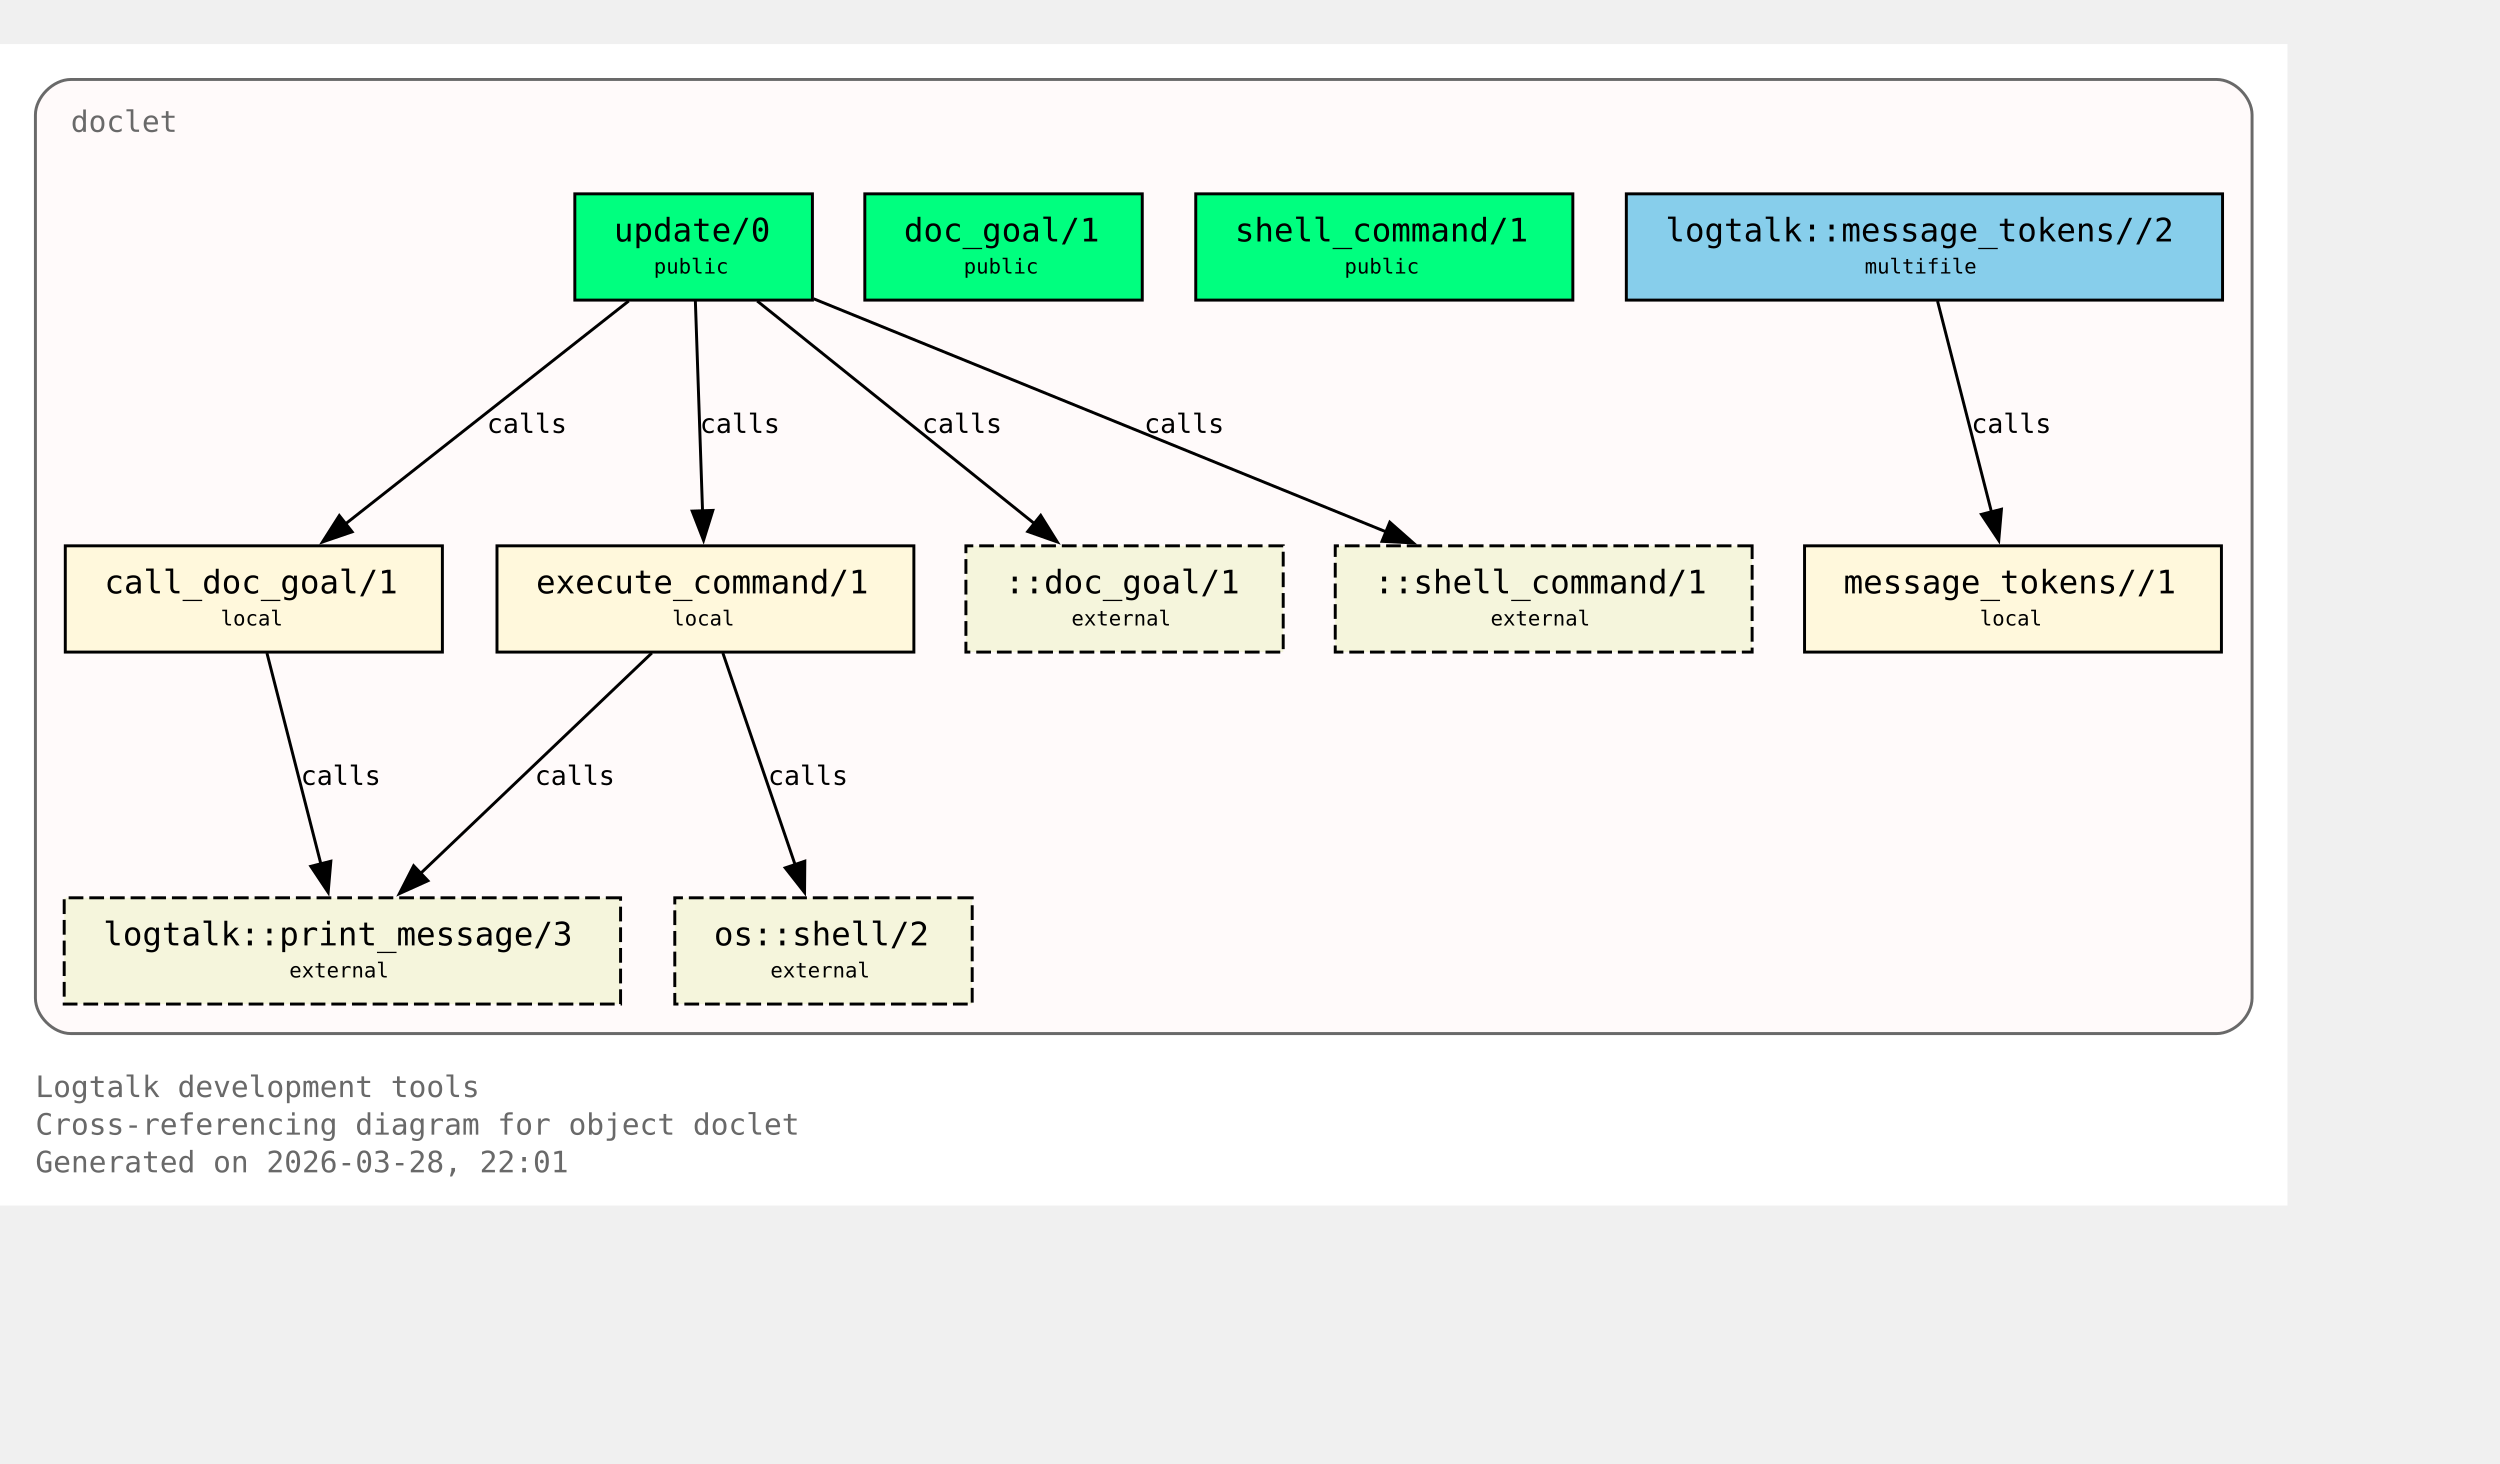
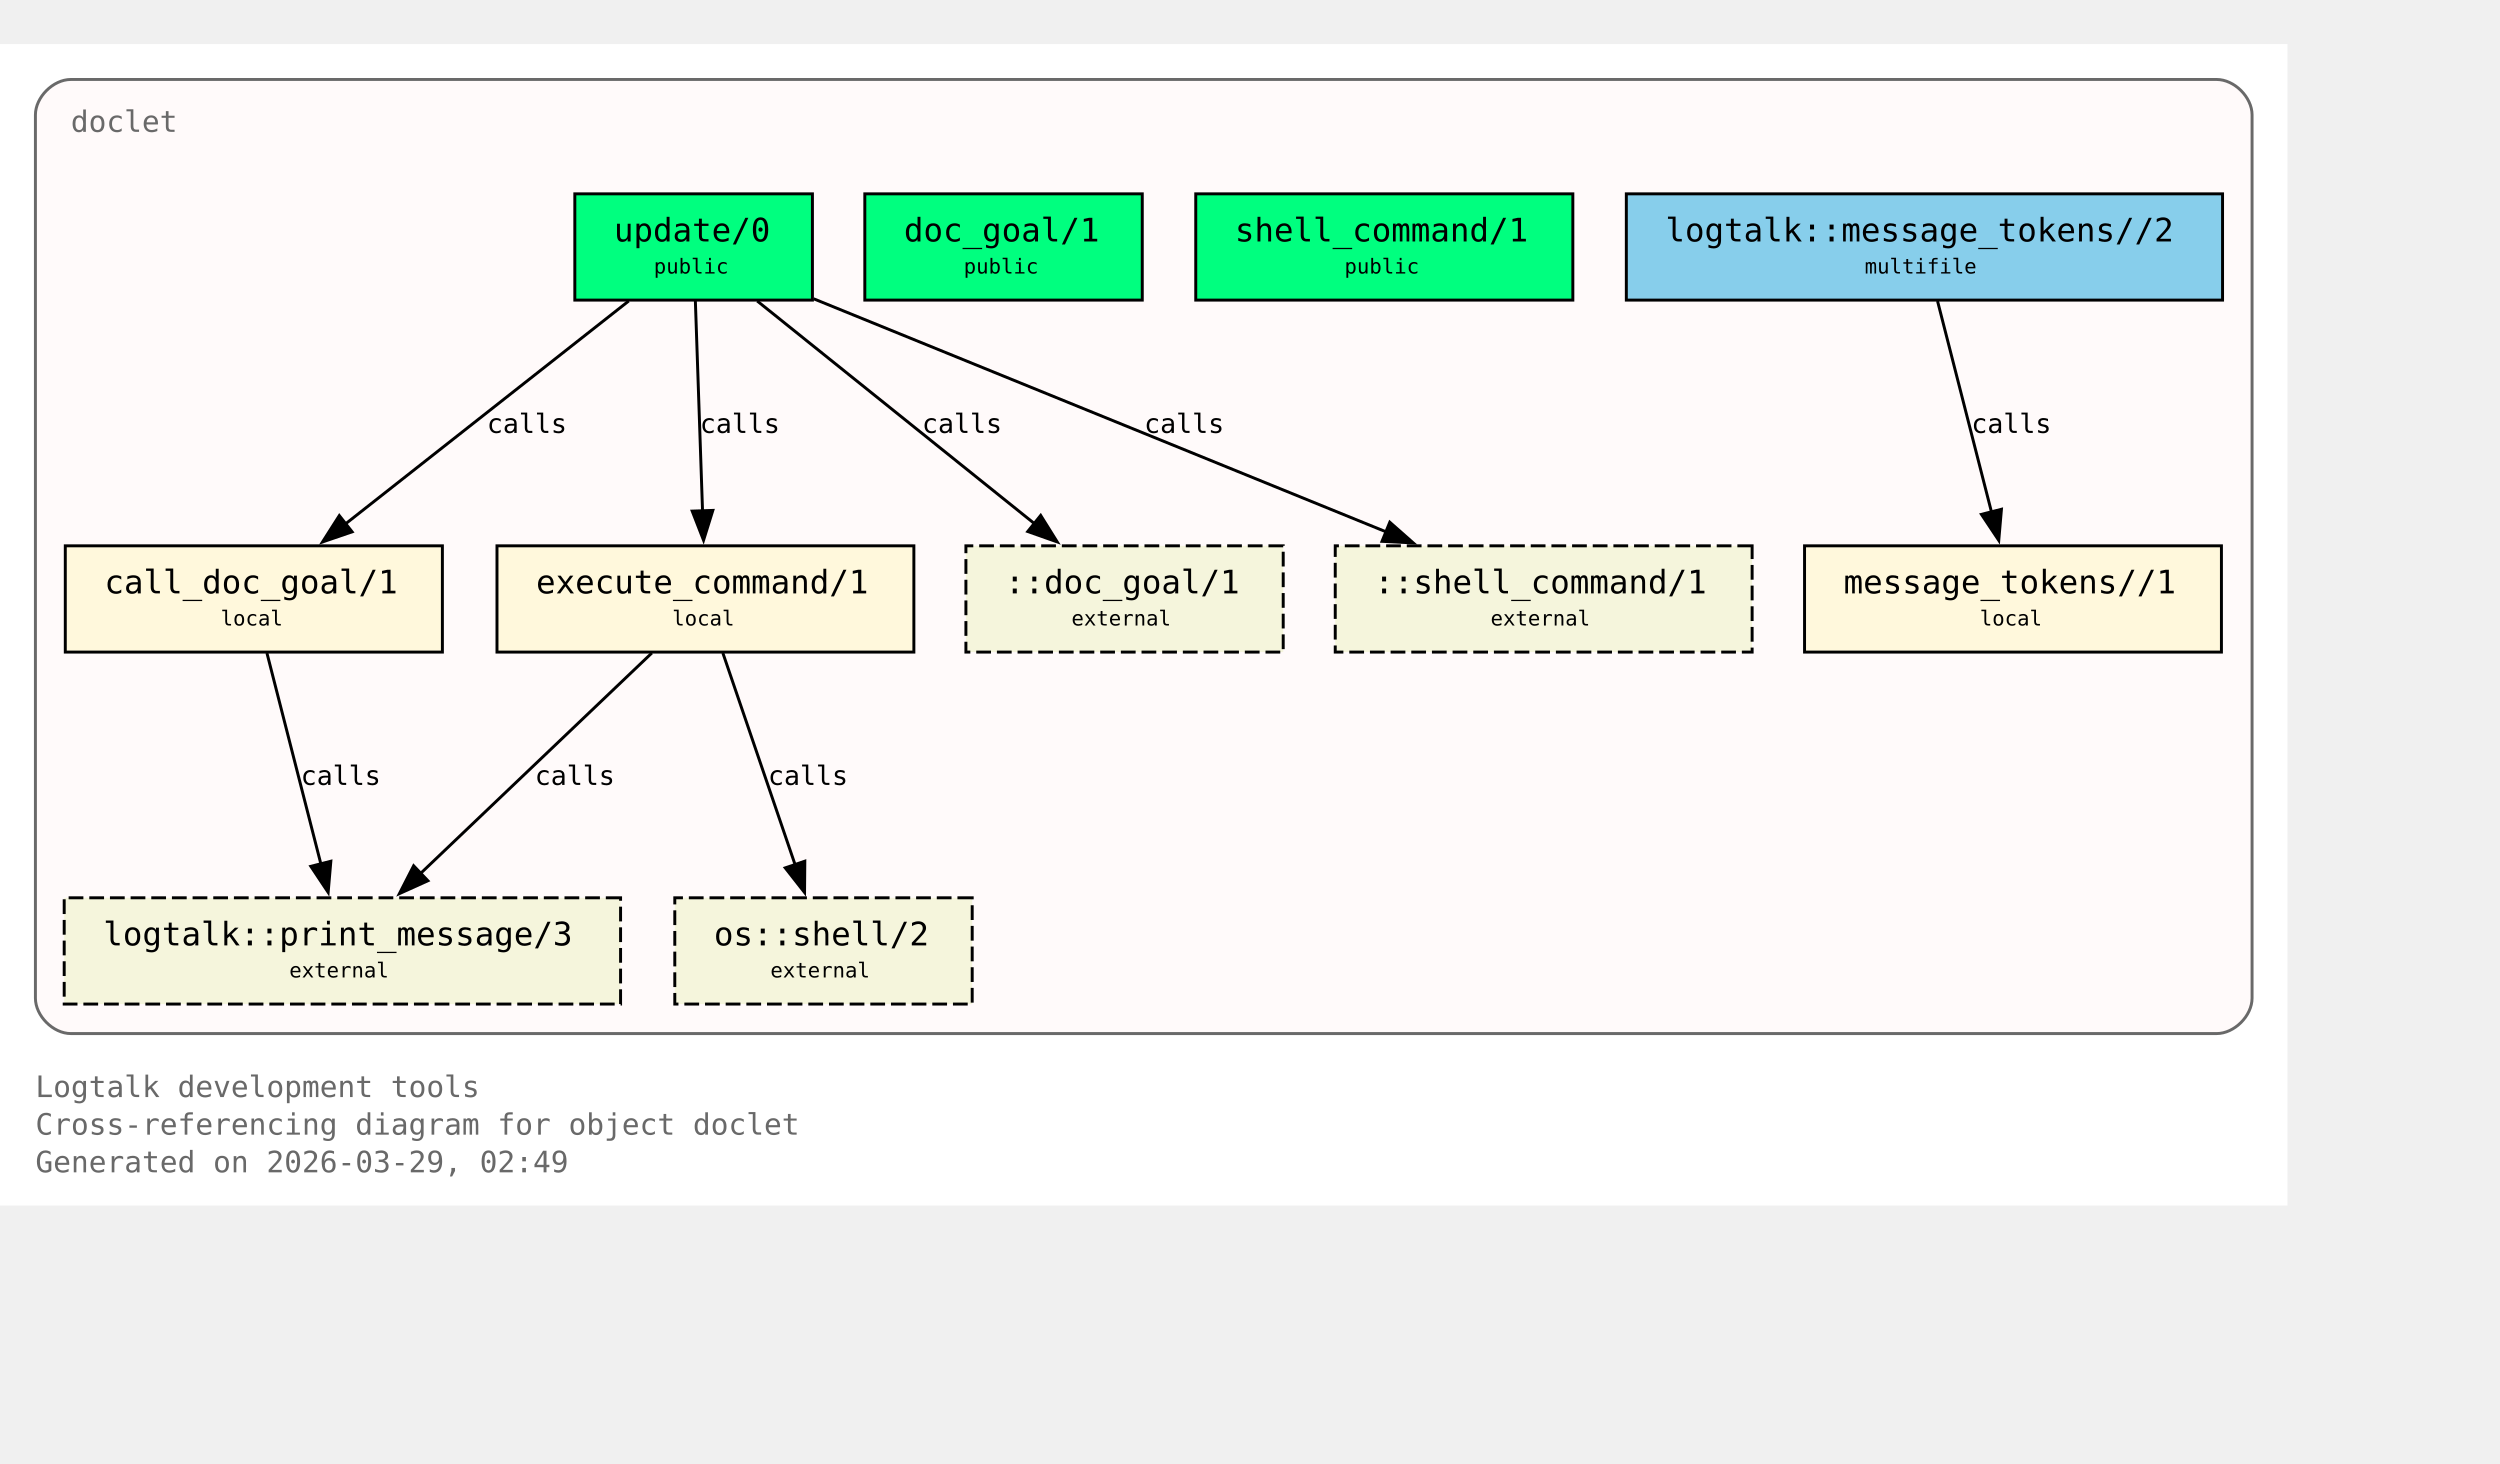
<svg xmlns="http://www.w3.org/2000/svg" xmlns:xlink="http://www.w3.org/1999/xlink" width="919pt" height="538pt" viewBox="72.00 72.00 847.00 466.00">
  <g id="graph0" class="graph" transform="scale(1 1) rotate(0) translate(76 461.5)">
    <polygon fill="white" stroke="none" points="-4,4 -4,-389.5 771,-389.5 771,4 -4,4" />
    <text xml:space="preserve" text-anchor="start" x="8" y="-32.75" font-family="Monospace" font-size="10.00" fill="dimgray">Logtalk development tools</text>
    <text xml:space="preserve" text-anchor="start" x="8" y="-20" font-family="Monospace" font-size="10.00" fill="dimgray">Cross-referencing diagram for object doclet</text>
-     <text xml:space="preserve" text-anchor="start" x="8" y="-7.25" font-family="Monospace" font-size="10.00" fill="dimgray">Generated on 2026-03-28, 22:01</text>
+     <text xml:space="preserve" text-anchor="start" x="8" y="-7.25" font-family="Monospace" font-size="10.00" fill="dimgray">Generated on 2026-03-29, 02:49</text>
    <g id="clust1" class="cluster">
      <g id="a_clust1">
        <a xlink:title="doclet">
          <path fill="snow" stroke="dimgray" d="M20,-54.25C20,-54.25 747,-54.25 747,-54.25 753,-54.25 759,-60.25 759,-66.25 759,-66.25 759,-365.5 759,-365.5 759,-371.5 753,-377.5 747,-377.5 747,-377.5 20,-377.5 20,-377.5 14,-377.5 8,-371.5 8,-365.5 8,-365.5 8,-66.25 8,-66.25 8,-60.25 14,-54.25 20,-54.25" />
          <g id="a_clust1_0">
-             <a xlink:href="https://github.com/LogtalkDotOrg/logtalk3/tree/4284d75315716ef399408032d63a412eaaa3e9e4/tools/doclet/doclet.lgt#L22" xlink:title="https://github.com/LogtalkDotOrg/logtalk3/tree/4284d75315716ef399408032d63a412eaaa3e9e4/tools/doclet/doclet.lgt#L22">
+             <a xlink:href="https://github.com/LogtalkDotOrg/logtalk3/tree/5e209730a8b68acf506d341e9034dc5cb794353b/tools/doclet/doclet.lgt#L22" xlink:title="https://github.com/LogtalkDotOrg/logtalk3/tree/5e209730a8b68acf506d341e9034dc5cb794353b/tools/doclet/doclet.lgt#L22">
              <text xml:space="preserve" text-anchor="start" x="20" y="-359.75" font-family="Monospace" font-size="10.00" fill="dimgray">doclet</text>
            </a>
          </g>
        </a>
      </g>
    </g>
    <g id="node1" class="node">
      <polygon fill="springgreen" stroke="black" points="271.25,-338.75 190.75,-338.75 190.75,-302.75 271.25,-302.75 271.25,-338.75" />
      <text xml:space="preserve" text-anchor="start" x="198.75" y="-323" font-family="Monospace" font-size="9.00"> </text>
      <g id="a_node1_1">
-         <a xlink:href="https://github.com/LogtalkDotOrg/logtalk3/tree/4284d75315716ef399408032d63a412eaaa3e9e4/tools/doclet/doclet.lgt#L40" xlink:title="https://github.com/LogtalkDotOrg/logtalk3/tree/4284d75315716ef399408032d63a412eaaa3e9e4/tools/doclet/doclet.lgt#L40">
+         <a xlink:href="https://github.com/LogtalkDotOrg/logtalk3/tree/5e209730a8b68acf506d341e9034dc5cb794353b/tools/doclet/doclet.lgt#L40" xlink:title="https://github.com/LogtalkDotOrg/logtalk3/tree/5e209730a8b68acf506d341e9034dc5cb794353b/tools/doclet/doclet.lgt#L40">
          <text xml:space="preserve" text-anchor="start" x="204" y="-322.62" font-family="Monospace" font-size="11.00">update/0</text>
        </a>
      </g>
      <text xml:space="preserve" text-anchor="start" x="258" y="-323" font-family="Monospace" font-size="9.00"> </text>
      <text xml:space="preserve" text-anchor="start" x="198.75" y="-310.62" font-family="Monospace" font-size="9.00"> </text>
      <text xml:space="preserve" text-anchor="start" x="217.5" y="-311.75" font-family="Monospace" font-size="7.00">public</text>
      <text xml:space="preserve" text-anchor="start" x="258" y="-310.62" font-family="Monospace" font-size="9.00"> </text>
    </g>
    <g id="node4" class="node">
      <polygon fill="cornsilk" stroke="black" points="145.88,-219.5 18.12,-219.5 18.12,-183.5 145.88,-183.5 145.88,-219.5" />
      <text xml:space="preserve" text-anchor="start" x="26.12" y="-203.75" font-family="Monospace" font-size="9.00"> </text>
      <g id="a_node4_2">
-         <a xlink:href="https://github.com/LogtalkDotOrg/logtalk3/tree/4284d75315716ef399408032d63a412eaaa3e9e4/tools/doclet/doclet.lgt#L73" xlink:title="https://github.com/LogtalkDotOrg/logtalk3/tree/4284d75315716ef399408032d63a412eaaa3e9e4/tools/doclet/doclet.lgt#L73">
+         <a xlink:href="https://github.com/LogtalkDotOrg/logtalk3/tree/5e209730a8b68acf506d341e9034dc5cb794353b/tools/doclet/doclet.lgt#L73" xlink:title="https://github.com/LogtalkDotOrg/logtalk3/tree/5e209730a8b68acf506d341e9034dc5cb794353b/tools/doclet/doclet.lgt#L73">
          <text xml:space="preserve" text-anchor="start" x="31.38" y="-203.38" font-family="Monospace" font-size="11.00">call_doc_goal/1</text>
        </a>
      </g>
      <text xml:space="preserve" text-anchor="start" x="132.62" y="-203.75" font-family="Monospace" font-size="9.00"> </text>
      <text xml:space="preserve" text-anchor="start" x="26.12" y="-191.38" font-family="Monospace" font-size="9.00"> </text>
      <text xml:space="preserve" text-anchor="start" x="70.75" y="-192.5" font-family="Monospace" font-size="7.00">local</text>
      <text xml:space="preserve" text-anchor="start" x="132.62" y="-191.38" font-family="Monospace" font-size="9.00"> </text>
    </g>
    <g id="edge1" class="edge">
      <g id="a_edge1">
-         <a xlink:href="https://github.com/LogtalkDotOrg/logtalk3/tree/4284d75315716ef399408032d63a412eaaa3e9e4/tools/doclet/doclet.lgt#L60" xlink:title="calls">
+         <a xlink:href="https://github.com/LogtalkDotOrg/logtalk3/tree/5e209730a8b68acf506d341e9034dc5cb794353b/tools/doclet/doclet.lgt#L60" xlink:title="calls">
          <path fill="none" stroke="black" d="M209.01,-302.45C183.59,-282.45 141.58,-249.38 112.89,-226.8" />
          <polygon fill="black" stroke="black" points="115.29,-224.24 105.27,-220.81 110.96,-229.74 115.29,-224.24" />
        </a>
      </g>
      <g id="a_edge1-label">
-         <a xlink:href="https://github.com/LogtalkDotOrg/logtalk3/tree/4284d75315716ef399408032d63a412eaaa3e9e4/tools/doclet/doclet.lgt#L60" xlink:title="https://github.com/LogtalkDotOrg/logtalk3/tree/4284d75315716ef399408032d63a412eaaa3e9e4/tools/doclet/doclet.lgt#L60">
+         <a xlink:href="https://github.com/LogtalkDotOrg/logtalk3/tree/5e209730a8b68acf506d341e9034dc5cb794353b/tools/doclet/doclet.lgt#L60" xlink:title="https://github.com/LogtalkDotOrg/logtalk3/tree/5e209730a8b68acf506d341e9034dc5cb794353b/tools/doclet/doclet.lgt#L60">
          <text xml:space="preserve" text-anchor="start" x="160.97" y="-257.75" font-family="Monospace" font-size="9.00">calls</text>
        </a>
      </g>
    </g>
    <g id="node5" class="node">
      <polygon fill="cornsilk" stroke="black" points="305.62,-219.5 164.38,-219.5 164.38,-183.5 305.62,-183.5 305.62,-219.5" />
      <text xml:space="preserve" text-anchor="start" x="172.38" y="-203.75" font-family="Monospace" font-size="9.00"> </text>
      <g id="a_node5_3">
-         <a xlink:href="https://github.com/LogtalkDotOrg/logtalk3/tree/4284d75315716ef399408032d63a412eaaa3e9e4/tools/doclet/doclet.lgt#L85" xlink:title="https://github.com/LogtalkDotOrg/logtalk3/tree/4284d75315716ef399408032d63a412eaaa3e9e4/tools/doclet/doclet.lgt#L85">
+         <a xlink:href="https://github.com/LogtalkDotOrg/logtalk3/tree/5e209730a8b68acf506d341e9034dc5cb794353b/tools/doclet/doclet.lgt#L85" xlink:title="https://github.com/LogtalkDotOrg/logtalk3/tree/5e209730a8b68acf506d341e9034dc5cb794353b/tools/doclet/doclet.lgt#L85">
          <text xml:space="preserve" text-anchor="start" x="177.62" y="-203.38" font-family="Monospace" font-size="11.00">execute_command/1</text>
        </a>
      </g>
      <text xml:space="preserve" text-anchor="start" x="292.38" y="-203.75" font-family="Monospace" font-size="9.00"> </text>
      <text xml:space="preserve" text-anchor="start" x="172.38" y="-191.38" font-family="Monospace" font-size="9.00"> </text>
      <text xml:space="preserve" text-anchor="start" x="223.75" y="-192.5" font-family="Monospace" font-size="7.00">local</text>
      <text xml:space="preserve" text-anchor="start" x="292.38" y="-191.38" font-family="Monospace" font-size="9.00"> </text>
    </g>
    <g id="edge2" class="edge">
      <g id="a_edge2">
-         <a xlink:href="https://github.com/LogtalkDotOrg/logtalk3/tree/4284d75315716ef399408032d63a412eaaa3e9e4/tools/doclet/doclet.lgt#L60" xlink:title="calls">
+         <a xlink:href="https://github.com/LogtalkDotOrg/logtalk3/tree/5e209730a8b68acf506d341e9034dc5cb794353b/tools/doclet/doclet.lgt#L60" xlink:title="calls">
          <path fill="none" stroke="black" d="M231.59,-302.45C232.23,-283.75 233.26,-253.62 234.02,-231.33" />
          <polygon fill="black" stroke="black" points="237.51,-231.5 234.36,-221.38 230.52,-231.26 237.51,-231.5" />
        </a>
      </g>
      <g id="a_edge2-label">
-         <a xlink:href="https://github.com/LogtalkDotOrg/logtalk3/tree/4284d75315716ef399408032d63a412eaaa3e9e4/tools/doclet/doclet.lgt#L60" xlink:title="https://github.com/LogtalkDotOrg/logtalk3/tree/4284d75315716ef399408032d63a412eaaa3e9e4/tools/doclet/doclet.lgt#L60">
+         <a xlink:href="https://github.com/LogtalkDotOrg/logtalk3/tree/5e209730a8b68acf506d341e9034dc5cb794353b/tools/doclet/doclet.lgt#L60" xlink:title="https://github.com/LogtalkDotOrg/logtalk3/tree/5e209730a8b68acf506d341e9034dc5cb794353b/tools/doclet/doclet.lgt#L60">
          <text xml:space="preserve" text-anchor="start" x="233.12" y="-257.75" font-family="Monospace" font-size="9.00">calls</text>
        </a>
      </g>
    </g>
    <g id="node10" class="node">
      <polygon fill="beige" stroke="black" stroke-dasharray="5,2" points="430.75,-219.5 323.25,-219.5 323.25,-183.5 430.75,-183.5 430.75,-219.5" />
      <text xml:space="preserve" text-anchor="start" x="331.25" y="-203.75" font-family="Monospace" font-size="9.00"> </text>
      <text xml:space="preserve" text-anchor="start" x="336.5" y="-203.38" font-family="Monospace" font-size="11.00">::doc_goal/1</text>
      <text xml:space="preserve" text-anchor="start" x="417.5" y="-203.75" font-family="Monospace" font-size="9.00"> </text>
      <text xml:space="preserve" text-anchor="start" x="331.25" y="-191.38" font-family="Monospace" font-size="9.00"> </text>
      <text xml:space="preserve" text-anchor="start" x="359" y="-192.5" font-family="Monospace" font-size="7.00">external</text>
      <text xml:space="preserve" text-anchor="start" x="417.5" y="-191.38" font-family="Monospace" font-size="9.00"> </text>
    </g>
    <g id="edge4" class="edge">
      <g id="a_edge4">
-         <a xlink:href="https://github.com/LogtalkDotOrg/logtalk3/tree/4284d75315716ef399408032d63a412eaaa3e9e4/tools/doclet/doclet.lgt#L60" xlink:title="calls">
+         <a xlink:href="https://github.com/LogtalkDotOrg/logtalk3/tree/5e209730a8b68acf506d341e9034dc5cb794353b/tools/doclet/doclet.lgt#L60" xlink:title="calls">
          <path fill="none" stroke="black" d="M252.54,-302.45C277.45,-282.45 318.62,-249.38 346.74,-226.8" />
          <polygon fill="black" stroke="black" points="348.58,-229.81 354.19,-220.82 344.2,-224.35 348.58,-229.81" />
        </a>
      </g>
      <g id="a_edge4-label">
-         <a xlink:href="https://github.com/LogtalkDotOrg/logtalk3/tree/4284d75315716ef399408032d63a412eaaa3e9e4/tools/doclet/doclet.lgt#L60" xlink:title="https://github.com/LogtalkDotOrg/logtalk3/tree/4284d75315716ef399408032d63a412eaaa3e9e4/tools/doclet/doclet.lgt#L60">
+         <a xlink:href="https://github.com/LogtalkDotOrg/logtalk3/tree/5e209730a8b68acf506d341e9034dc5cb794353b/tools/doclet/doclet.lgt#L60" xlink:title="https://github.com/LogtalkDotOrg/logtalk3/tree/5e209730a8b68acf506d341e9034dc5cb794353b/tools/doclet/doclet.lgt#L60">
          <text xml:space="preserve" text-anchor="start" x="308.38" y="-257.75" font-family="Monospace" font-size="9.00">calls</text>
        </a>
      </g>
    </g>
    <g id="node11" class="node">
      <polygon fill="beige" stroke="black" stroke-dasharray="5,2" points="589.62,-219.5 448.38,-219.5 448.38,-183.5 589.62,-183.5 589.62,-219.5" />
      <text xml:space="preserve" text-anchor="start" x="456.38" y="-203.75" font-family="Monospace" font-size="9.00"> </text>
      <text xml:space="preserve" text-anchor="start" x="461.62" y="-203.38" font-family="Monospace" font-size="11.00">::shell_command/1</text>
      <text xml:space="preserve" text-anchor="start" x="576.38" y="-203.75" font-family="Monospace" font-size="9.00"> </text>
      <text xml:space="preserve" text-anchor="start" x="456.38" y="-191.38" font-family="Monospace" font-size="9.00"> </text>
      <text xml:space="preserve" text-anchor="start" x="501" y="-192.5" font-family="Monospace" font-size="7.00">external</text>
      <text xml:space="preserve" text-anchor="start" x="576.38" y="-191.38" font-family="Monospace" font-size="9.00"> </text>
    </g>
    <g id="edge5" class="edge">
      <g id="a_edge5">
-         <a xlink:href="https://github.com/LogtalkDotOrg/logtalk3/tree/4284d75315716ef399408032d63a412eaaa3e9e4/tools/doclet/doclet.lgt#L60" xlink:title="calls">
+         <a xlink:href="https://github.com/LogtalkDotOrg/logtalk3/tree/5e209730a8b68acf506d341e9034dc5cb794353b/tools/doclet/doclet.lgt#L60" xlink:title="calls">
          <path fill="none" stroke="black" d="M271.65,-303.2C322.49,-282.5 409.65,-247.02 465.76,-224.17" />
          <polygon fill="black" stroke="black" points="466.86,-227.5 474.81,-220.49 464.22,-221.02 466.86,-227.5" />
        </a>
      </g>
      <g id="a_edge5-label">
-         <a xlink:href="https://github.com/LogtalkDotOrg/logtalk3/tree/4284d75315716ef399408032d63a412eaaa3e9e4/tools/doclet/doclet.lgt#L60" xlink:title="https://github.com/LogtalkDotOrg/logtalk3/tree/4284d75315716ef399408032d63a412eaaa3e9e4/tools/doclet/doclet.lgt#L60">
+         <a xlink:href="https://github.com/LogtalkDotOrg/logtalk3/tree/5e209730a8b68acf506d341e9034dc5cb794353b/tools/doclet/doclet.lgt#L60" xlink:title="https://github.com/LogtalkDotOrg/logtalk3/tree/5e209730a8b68acf506d341e9034dc5cb794353b/tools/doclet/doclet.lgt#L60">
          <text xml:space="preserve" text-anchor="start" x="383.64" y="-257.75" font-family="Monospace" font-size="9.00">calls</text>
        </a>
      </g>
    </g>
    <g id="node2" class="node">
      <polygon fill="springgreen" stroke="black" points="383,-338.75 289,-338.75 289,-302.75 383,-302.75 383,-338.75" />
      <text xml:space="preserve" text-anchor="start" x="297" y="-323" font-family="Monospace" font-size="9.00"> </text>
      <g id="a_node2_4">
-         <a xlink:href="https://github.com/LogtalkDotOrg/logtalk3/tree/4284d75315716ef399408032d63a412eaaa3e9e4/tools/doclet/doclet.lgt#L46" xlink:title="https://github.com/LogtalkDotOrg/logtalk3/tree/4284d75315716ef399408032d63a412eaaa3e9e4/tools/doclet/doclet.lgt#L46">
+         <a xlink:href="https://github.com/LogtalkDotOrg/logtalk3/tree/5e209730a8b68acf506d341e9034dc5cb794353b/tools/doclet/doclet.lgt#L46" xlink:title="https://github.com/LogtalkDotOrg/logtalk3/tree/5e209730a8b68acf506d341e9034dc5cb794353b/tools/doclet/doclet.lgt#L46">
          <text xml:space="preserve" text-anchor="start" x="302.25" y="-322.62" font-family="Monospace" font-size="11.00">doc_goal/1</text>
        </a>
      </g>
      <text xml:space="preserve" text-anchor="start" x="369.75" y="-323" font-family="Monospace" font-size="9.00"> </text>
      <text xml:space="preserve" text-anchor="start" x="297" y="-310.62" font-family="Monospace" font-size="9.00"> </text>
      <text xml:space="preserve" text-anchor="start" x="322.5" y="-311.75" font-family="Monospace" font-size="7.00">public</text>
      <text xml:space="preserve" text-anchor="start" x="369.75" y="-310.62" font-family="Monospace" font-size="9.00"> </text>
    </g>
    <g id="node3" class="node">
      <polygon fill="springgreen" stroke="black" points="528.88,-338.75 401.12,-338.75 401.12,-302.75 528.88,-302.75 528.88,-338.75" />
      <text xml:space="preserve" text-anchor="start" x="409.12" y="-323" font-family="Monospace" font-size="9.00"> </text>
      <g id="a_node3_5">
-         <a xlink:href="https://github.com/LogtalkDotOrg/logtalk3/tree/4284d75315716ef399408032d63a412eaaa3e9e4/tools/doclet/doclet.lgt#L53" xlink:title="https://github.com/LogtalkDotOrg/logtalk3/tree/4284d75315716ef399408032d63a412eaaa3e9e4/tools/doclet/doclet.lgt#L53">
+         <a xlink:href="https://github.com/LogtalkDotOrg/logtalk3/tree/5e209730a8b68acf506d341e9034dc5cb794353b/tools/doclet/doclet.lgt#L53" xlink:title="https://github.com/LogtalkDotOrg/logtalk3/tree/5e209730a8b68acf506d341e9034dc5cb794353b/tools/doclet/doclet.lgt#L53">
          <text xml:space="preserve" text-anchor="start" x="414.38" y="-322.62" font-family="Monospace" font-size="11.00">shell_command/1</text>
        </a>
      </g>
      <text xml:space="preserve" text-anchor="start" x="515.62" y="-323" font-family="Monospace" font-size="9.00"> </text>
      <text xml:space="preserve" text-anchor="start" x="409.12" y="-310.62" font-family="Monospace" font-size="9.00"> </text>
      <text xml:space="preserve" text-anchor="start" x="451.5" y="-311.75" font-family="Monospace" font-size="7.00">public</text>
      <text xml:space="preserve" text-anchor="start" x="515.62" y="-310.62" font-family="Monospace" font-size="9.00"> </text>
    </g>
    <g id="node8" class="node">
      <polygon fill="beige" stroke="black" stroke-dasharray="5,2" points="206.25,-100.25 17.75,-100.25 17.75,-64.25 206.25,-64.25 206.25,-100.25" />
      <text xml:space="preserve" text-anchor="start" x="25.75" y="-84.5" font-family="Monospace" font-size="9.00"> </text>
      <g id="a_node8_6">
        <a xlink:href="https://logtalk.org/library/logtalk_0.html#print-message-3" xlink:title="https://logtalk.org/library/logtalk_0.html#print-message-3">
          <text xml:space="preserve" text-anchor="start" x="31" y="-84.12" font-family="Monospace" font-size="11.00">logtalk::print_message/3</text>
        </a>
      </g>
      <text xml:space="preserve" text-anchor="start" x="193" y="-84.5" font-family="Monospace" font-size="9.00"> </text>
      <text xml:space="preserve" text-anchor="start" x="25.75" y="-72.12" font-family="Monospace" font-size="9.00"> </text>
      <text xml:space="preserve" text-anchor="start" x="94" y="-73.25" font-family="Monospace" font-size="7.00">external</text>
      <text xml:space="preserve" text-anchor="start" x="193" y="-72.12" font-family="Monospace" font-size="9.00"> </text>
    </g>
    <g id="edge6" class="edge">
      <g id="a_edge6">
-         <a xlink:href="https://github.com/LogtalkDotOrg/logtalk3/tree/4284d75315716ef399408032d63a412eaaa3e9e4/tools/doclet/doclet.lgt#L73" xlink:title="calls">
+         <a xlink:href="https://github.com/LogtalkDotOrg/logtalk3/tree/5e209730a8b68acf506d341e9034dc5cb794353b/tools/doclet/doclet.lgt#L73" xlink:title="calls">
          <path fill="none" stroke="black" d="M86.43,-183.2C91.23,-164.41 98.99,-134.09 104.7,-111.77" />
          <polygon fill="black" stroke="black" points="108.09,-112.64 107.18,-102.09 101.31,-110.91 108.09,-112.64" />
        </a>
      </g>
      <g id="a_edge6-label">
-         <a xlink:href="https://github.com/LogtalkDotOrg/logtalk3/tree/4284d75315716ef399408032d63a412eaaa3e9e4/tools/doclet/doclet.lgt#L73" xlink:title="https://github.com/LogtalkDotOrg/logtalk3/tree/4284d75315716ef399408032d63a412eaaa3e9e4/tools/doclet/doclet.lgt#L73">
+         <a xlink:href="https://github.com/LogtalkDotOrg/logtalk3/tree/5e209730a8b68acf506d341e9034dc5cb794353b/tools/doclet/doclet.lgt#L73" xlink:title="https://github.com/LogtalkDotOrg/logtalk3/tree/5e209730a8b68acf506d341e9034dc5cb794353b/tools/doclet/doclet.lgt#L73">
          <text xml:space="preserve" text-anchor="start" x="97.9" y="-138.5" font-family="Monospace" font-size="9.00">calls</text>
        </a>
      </g>
    </g>
    <g id="edge7" class="edge">
      <g id="a_edge7">
-         <a xlink:href="https://github.com/LogtalkDotOrg/logtalk3/tree/4284d75315716ef399408032d63a412eaaa3e9e4/tools/doclet/doclet.lgt#L85" xlink:title="calls">
+         <a xlink:href="https://github.com/LogtalkDotOrg/logtalk3/tree/5e209730a8b68acf506d341e9034dc5cb794353b/tools/doclet/doclet.lgt#L85" xlink:title="calls">
          <path fill="none" stroke="black" d="M216.85,-183.2C196.14,-163.46 162.08,-130.99 138.42,-108.44" />
          <polygon fill="black" stroke="black" points="140.97,-106.03 131.32,-101.67 136.14,-111.1 140.97,-106.03" />
        </a>
      </g>
      <g id="a_edge7-label">
-         <a xlink:href="https://github.com/LogtalkDotOrg/logtalk3/tree/4284d75315716ef399408032d63a412eaaa3e9e4/tools/doclet/doclet.lgt#L85" xlink:title="https://github.com/LogtalkDotOrg/logtalk3/tree/4284d75315716ef399408032d63a412eaaa3e9e4/tools/doclet/doclet.lgt#L85">
+         <a xlink:href="https://github.com/LogtalkDotOrg/logtalk3/tree/5e209730a8b68acf506d341e9034dc5cb794353b/tools/doclet/doclet.lgt#L85" xlink:title="https://github.com/LogtalkDotOrg/logtalk3/tree/5e209730a8b68acf506d341e9034dc5cb794353b/tools/doclet/doclet.lgt#L85">
          <text xml:space="preserve" text-anchor="start" x="177.19" y="-138.5" font-family="Monospace" font-size="9.00">calls</text>
        </a>
      </g>
    </g>
    <g id="node9" class="node">
      <polygon fill="beige" stroke="black" stroke-dasharray="5,2" points="325.38,-100.25 224.62,-100.25 224.62,-64.25 325.38,-64.25 325.38,-100.25" />
      <text xml:space="preserve" text-anchor="start" x="232.62" y="-84.5" font-family="Monospace" font-size="9.00"> </text>
      <g id="a_node9_7">
        <a xlink:href="https://logtalk.org/library/osp_0.html#shell-2" xlink:title="https://logtalk.org/library/osp_0.html#shell-2">
          <text xml:space="preserve" text-anchor="start" x="237.88" y="-84.12" font-family="Monospace" font-size="11.00">os::shell/2</text>
        </a>
      </g>
      <text xml:space="preserve" text-anchor="start" x="312.12" y="-84.5" font-family="Monospace" font-size="9.00"> </text>
      <text xml:space="preserve" text-anchor="start" x="232.62" y="-72.12" font-family="Monospace" font-size="9.00"> </text>
      <text xml:space="preserve" text-anchor="start" x="257" y="-73.25" font-family="Monospace" font-size="7.00">external</text>
      <text xml:space="preserve" text-anchor="start" x="312.12" y="-72.12" font-family="Monospace" font-size="9.00"> </text>
    </g>
    <g id="edge8" class="edge">
      <g id="a_edge8">
-         <a xlink:href="https://github.com/LogtalkDotOrg/logtalk3/tree/4284d75315716ef399408032d63a412eaaa3e9e4/tools/doclet/doclet.lgt#L85" xlink:title="calls">
+         <a xlink:href="https://github.com/LogtalkDotOrg/logtalk3/tree/5e209730a8b68acf506d341e9034dc5cb794353b/tools/doclet/doclet.lgt#L85" xlink:title="calls">
          <path fill="none" stroke="black" d="M240.9,-183.2C247.34,-164.32 257.75,-133.81 265.38,-111.46" />
          <polygon fill="black" stroke="black" points="268.67,-112.65 268.58,-102.05 262.04,-110.39 268.67,-112.65" />
        </a>
      </g>
      <g id="a_edge8-label">
-         <a xlink:href="https://github.com/LogtalkDotOrg/logtalk3/tree/4284d75315716ef399408032d63a412eaaa3e9e4/tools/doclet/doclet.lgt#L85" xlink:title="https://github.com/LogtalkDotOrg/logtalk3/tree/4284d75315716ef399408032d63a412eaaa3e9e4/tools/doclet/doclet.lgt#L85">
+         <a xlink:href="https://github.com/LogtalkDotOrg/logtalk3/tree/5e209730a8b68acf506d341e9034dc5cb794353b/tools/doclet/doclet.lgt#L85" xlink:title="https://github.com/LogtalkDotOrg/logtalk3/tree/5e209730a8b68acf506d341e9034dc5cb794353b/tools/doclet/doclet.lgt#L85">
          <text xml:space="preserve" text-anchor="start" x="256.2" y="-138.5" font-family="Monospace" font-size="9.00">calls</text>
        </a>
      </g>
    </g>
    <g id="node6" class="node">
      <polygon fill="cornsilk" stroke="black" points="748.62,-219.5 607.38,-219.5 607.38,-183.5 748.62,-183.5 748.62,-219.5" />
      <text xml:space="preserve" text-anchor="start" x="615.38" y="-203.75" font-family="Monospace" font-size="9.00"> </text>
      <g id="a_node6_8">
-         <a xlink:href="https://github.com/LogtalkDotOrg/logtalk3/tree/4284d75315716ef399408032d63a412eaaa3e9e4/tools/doclet/doclet.lgt#L102" xlink:title="https://github.com/LogtalkDotOrg/logtalk3/tree/4284d75315716ef399408032d63a412eaaa3e9e4/tools/doclet/doclet.lgt#L102">
+         <a xlink:href="https://github.com/LogtalkDotOrg/logtalk3/tree/5e209730a8b68acf506d341e9034dc5cb794353b/tools/doclet/doclet.lgt#L102" xlink:title="https://github.com/LogtalkDotOrg/logtalk3/tree/5e209730a8b68acf506d341e9034dc5cb794353b/tools/doclet/doclet.lgt#L102">
          <text xml:space="preserve" text-anchor="start" x="620.62" y="-203.38" font-family="Monospace" font-size="11.00">message_tokens//1</text>
        </a>
      </g>
      <text xml:space="preserve" text-anchor="start" x="735.38" y="-203.75" font-family="Monospace" font-size="9.00"> </text>
      <text xml:space="preserve" text-anchor="start" x="615.38" y="-191.38" font-family="Monospace" font-size="9.00"> </text>
      <text xml:space="preserve" text-anchor="start" x="666.75" y="-192.5" font-family="Monospace" font-size="7.00">local</text>
      <text xml:space="preserve" text-anchor="start" x="735.38" y="-191.38" font-family="Monospace" font-size="9.00"> </text>
    </g>
    <g id="node7" class="node">
      <polygon fill="skyblue" stroke="black" points="749,-338.75 547,-338.75 547,-302.75 749,-302.75 749,-338.75" />
      <text xml:space="preserve" text-anchor="start" x="555" y="-323" font-family="Monospace" font-size="9.00"> </text>
      <g id="a_node7_9">
-         <a xlink:href="https://github.com/LogtalkDotOrg/logtalk3/tree/4284d75315716ef399408032d63a412eaaa3e9e4/tools/doclet/doclet.lgt#L99" xlink:title="https://github.com/LogtalkDotOrg/logtalk3/tree/4284d75315716ef399408032d63a412eaaa3e9e4/tools/doclet/doclet.lgt#L99">
+         <a xlink:href="https://github.com/LogtalkDotOrg/logtalk3/tree/5e209730a8b68acf506d341e9034dc5cb794353b/tools/doclet/doclet.lgt#L99" xlink:title="https://github.com/LogtalkDotOrg/logtalk3/tree/5e209730a8b68acf506d341e9034dc5cb794353b/tools/doclet/doclet.lgt#L99">
          <text xml:space="preserve" text-anchor="start" x="560.25" y="-322.62" font-family="Monospace" font-size="11.00">logtalk::message_tokens//2</text>
        </a>
      </g>
      <text xml:space="preserve" text-anchor="start" x="735.75" y="-323" font-family="Monospace" font-size="9.00"> </text>
      <text xml:space="preserve" text-anchor="start" x="555" y="-310.62" font-family="Monospace" font-size="9.00"> </text>
      <text xml:space="preserve" text-anchor="start" x="627.75" y="-311.75" font-family="Monospace" font-size="7.00">multifile</text>
      <text xml:space="preserve" text-anchor="start" x="735.75" y="-310.62" font-family="Monospace" font-size="9.00"> </text>
    </g>
    <g id="edge3" class="edge">
      <g id="a_edge3">
-         <a xlink:href="https://github.com/LogtalkDotOrg/logtalk3/tree/4284d75315716ef399408032d63a412eaaa3e9e4/tools/doclet/doclet.lgt#L99" xlink:title="calls">
+         <a xlink:href="https://github.com/LogtalkDotOrg/logtalk3/tree/5e209730a8b68acf506d341e9034dc5cb794353b/tools/doclet/doclet.lgt#L99" xlink:title="calls">
          <path fill="none" stroke="black" d="M652.43,-302.45C657.23,-283.66 664.99,-253.34 670.7,-231.02" />
          <polygon fill="black" stroke="black" points="674.09,-231.89 673.18,-221.34 667.31,-230.16 674.09,-231.89" />
        </a>
      </g>
      <g id="a_edge3-label">
-         <a xlink:href="https://github.com/LogtalkDotOrg/logtalk3/tree/4284d75315716ef399408032d63a412eaaa3e9e4/tools/doclet/doclet.lgt#L99" xlink:title="https://github.com/LogtalkDotOrg/logtalk3/tree/4284d75315716ef399408032d63a412eaaa3e9e4/tools/doclet/doclet.lgt#L99">
+         <a xlink:href="https://github.com/LogtalkDotOrg/logtalk3/tree/5e209730a8b68acf506d341e9034dc5cb794353b/tools/doclet/doclet.lgt#L99" xlink:title="https://github.com/LogtalkDotOrg/logtalk3/tree/5e209730a8b68acf506d341e9034dc5cb794353b/tools/doclet/doclet.lgt#L99">
          <text xml:space="preserve" text-anchor="start" x="663.9" y="-257.75" font-family="Monospace" font-size="9.00">calls</text>
        </a>
      </g>
    </g>
  </g>
</svg>
